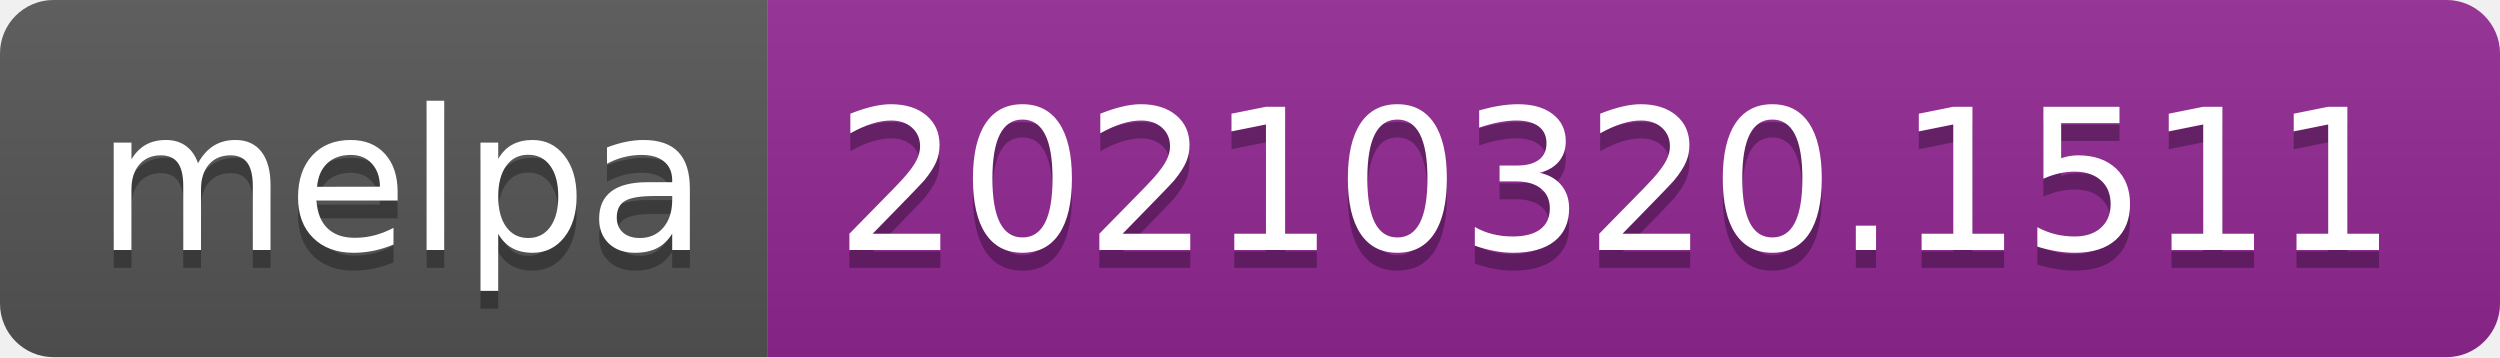
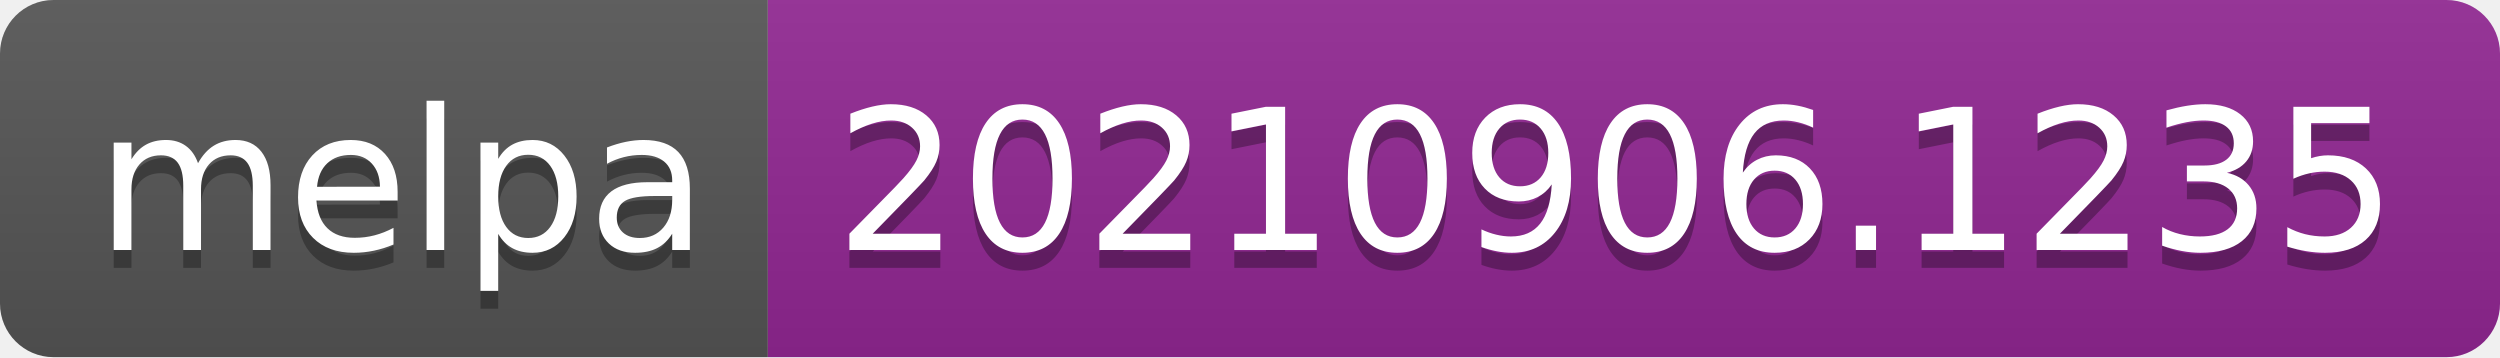
- <svg xmlns="http://www.w3.org/2000/svg" width="140" height="20" role="img" aria-label="melpa: 20210320.1511">
+ <svg xmlns="http://www.w3.org/2000/svg" width="140" height="20" role="img" aria-label="melpa: 20210906.1235">
  <linearGradient id="s" x2="0" y2="100%">
    <stop offset="0" stop-color="#bbb" stop-opacity=".1" />
    <stop offset="1" stop-opacity=".1" />
  </linearGradient>
  <clipPath id="r">
    <rect width="140" height="20" rx="3" fill="#fff" />
  </clipPath>
  <g clip-path="url(#r)">
    <rect width="43" height="20" fill="#555" />
    <rect x="43" width="97" height="20" fill="#922793" />
    <rect width="140" height="20" fill="url(#s)" />
  </g>
  <g fill="#fff" text-anchor="middle" font-family="Verdana,Geneva,DejaVu Sans,sans-serif" text-rendering="geometricPrecision" font-size="110">
    <text aria-hidden="true" x="225" y="150" fill="#010101" fill-opacity=".3" transform="scale(.1)" textLength="330">melpa</text>
    <text x="225" y="140" transform="scale(.1)" fill="#fff" textLength="330">melpa</text>
-     <text aria-hidden="true" x="905" y="150" fill="#010101" fill-opacity=".3" transform="scale(.1)" textLength="870">20210320.1511</text>
-     <text x="905" y="140" transform="scale(.1)" fill="#fff" textLength="870">20210320.1511</text>
+     <text aria-hidden="true" x="905" y="150" fill="#010101" fill-opacity=".3" transform="scale(.1)" textLength="870">20210906.1235</text>
+     <text x="905" y="140" transform="scale(.1)" fill="#fff" textLength="870">20210906.1235</text>
  </g>
</svg>
